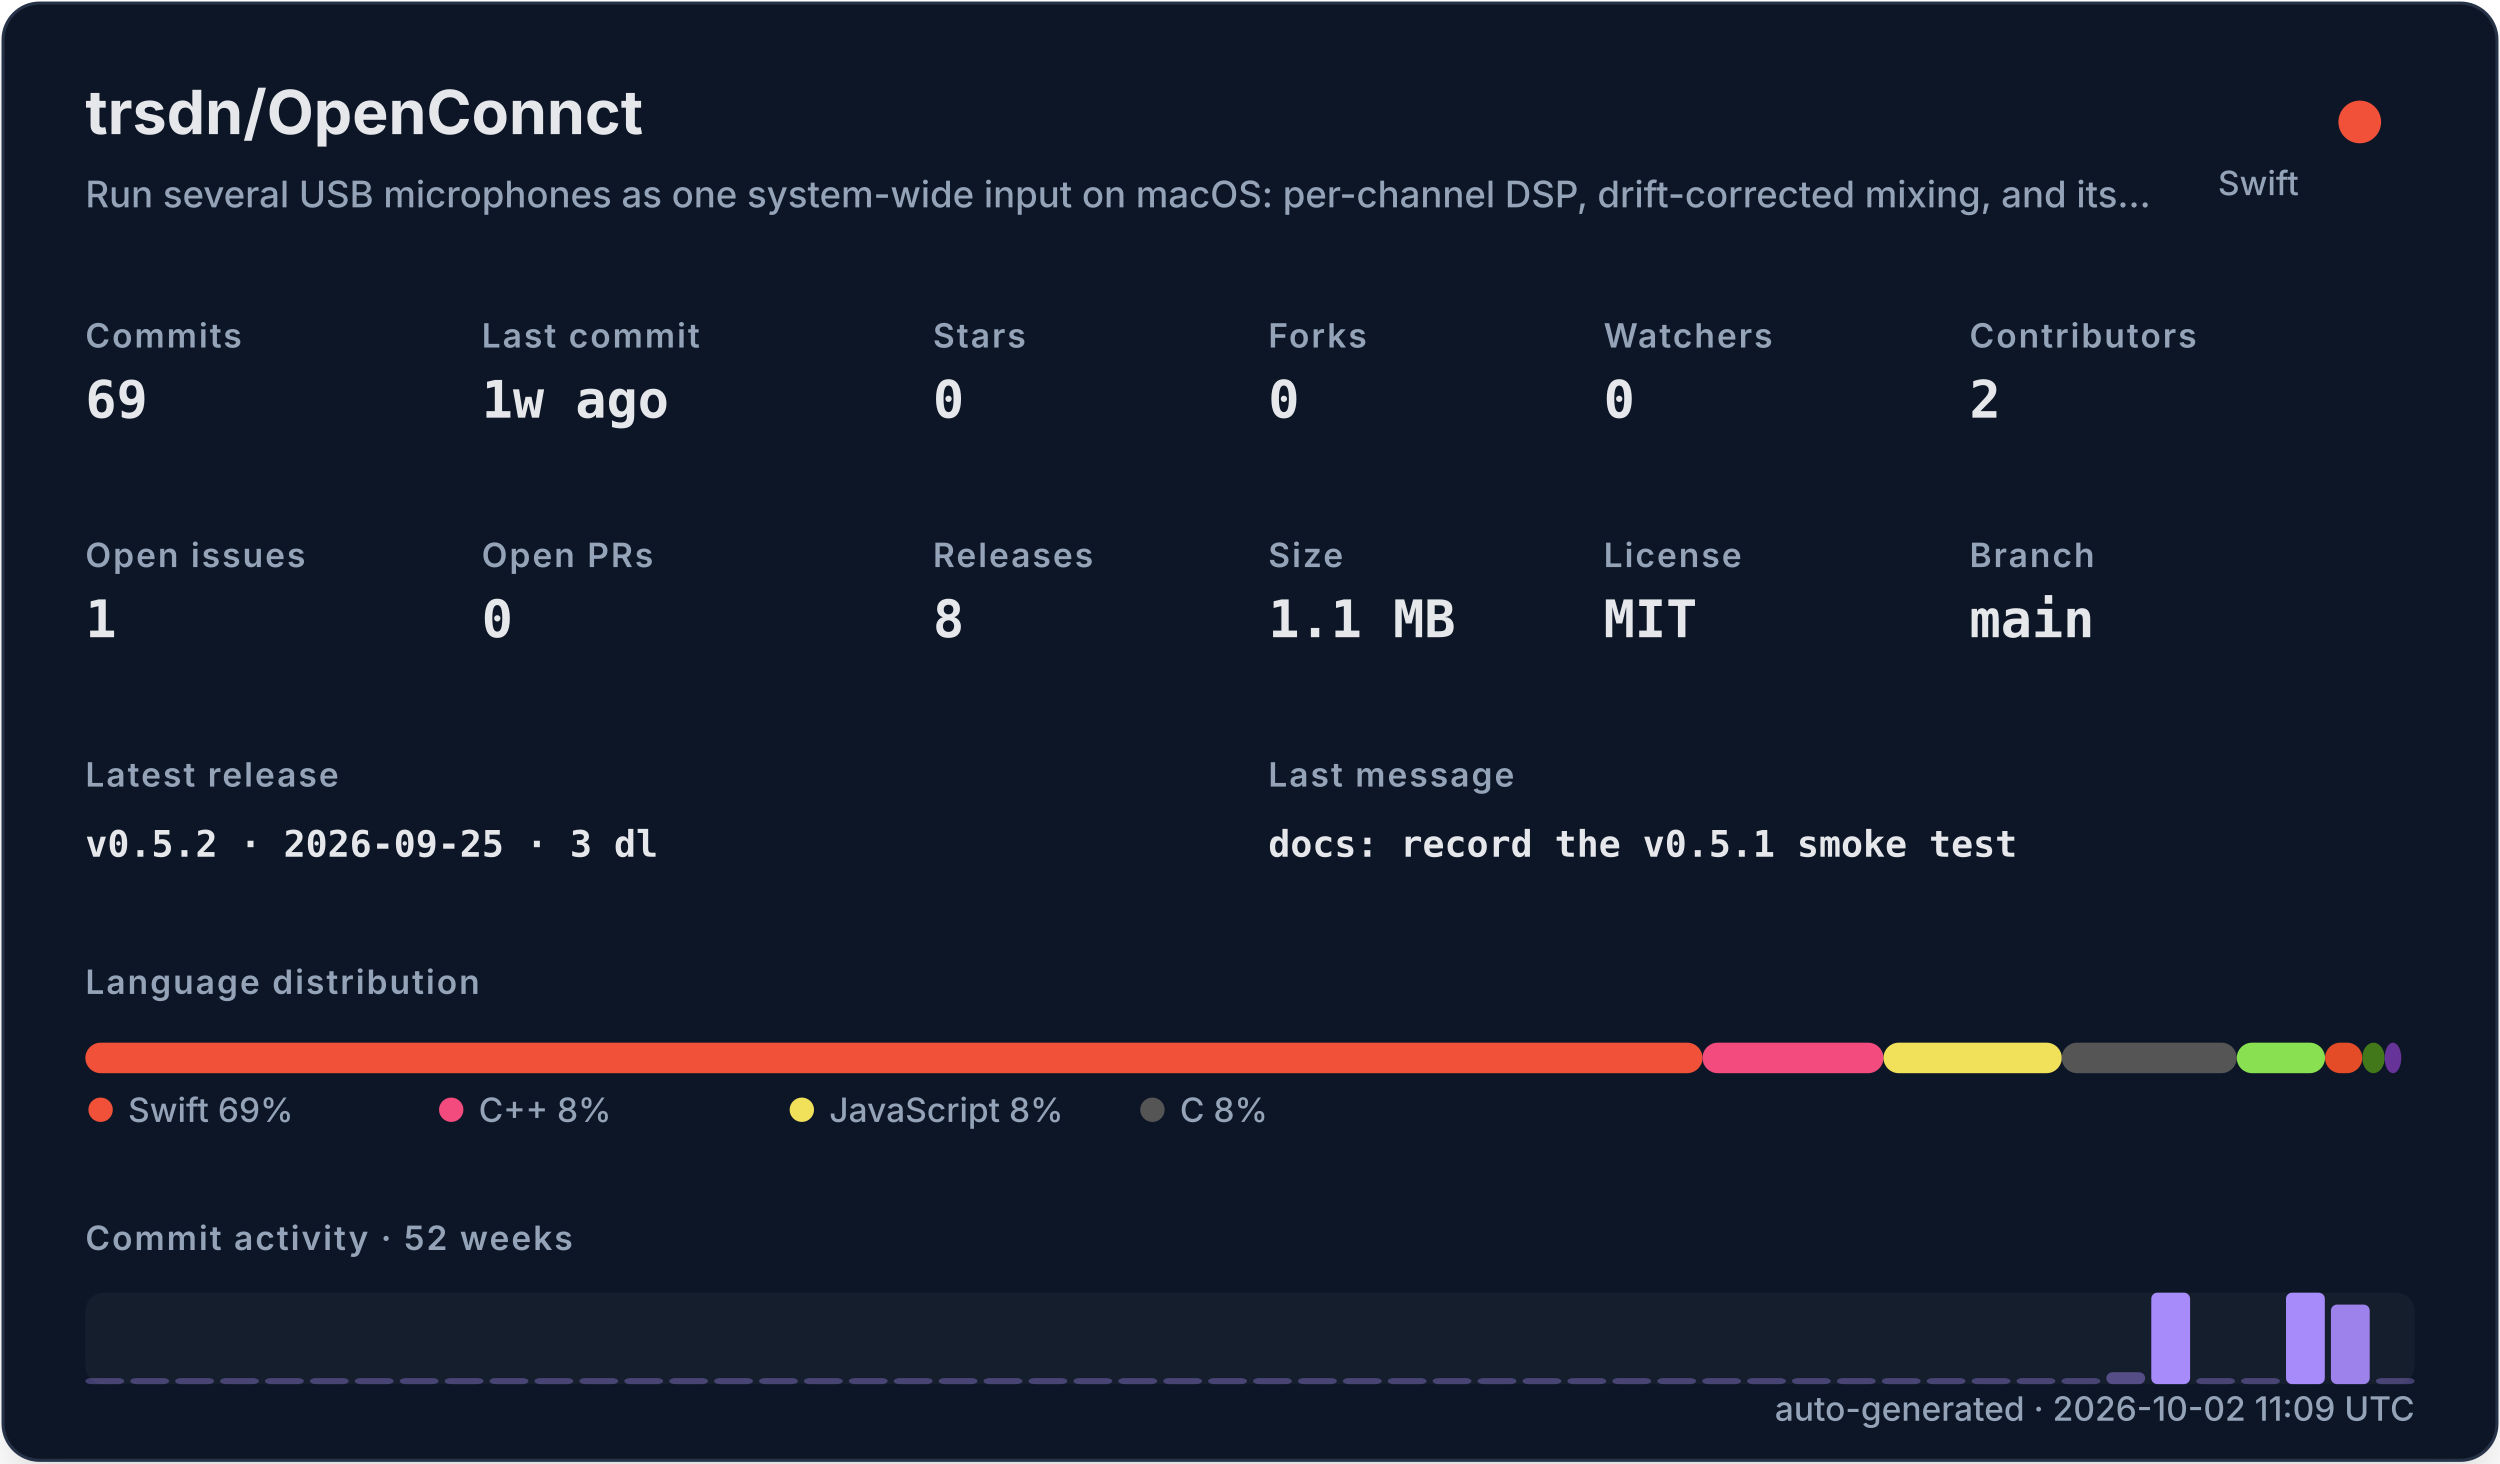
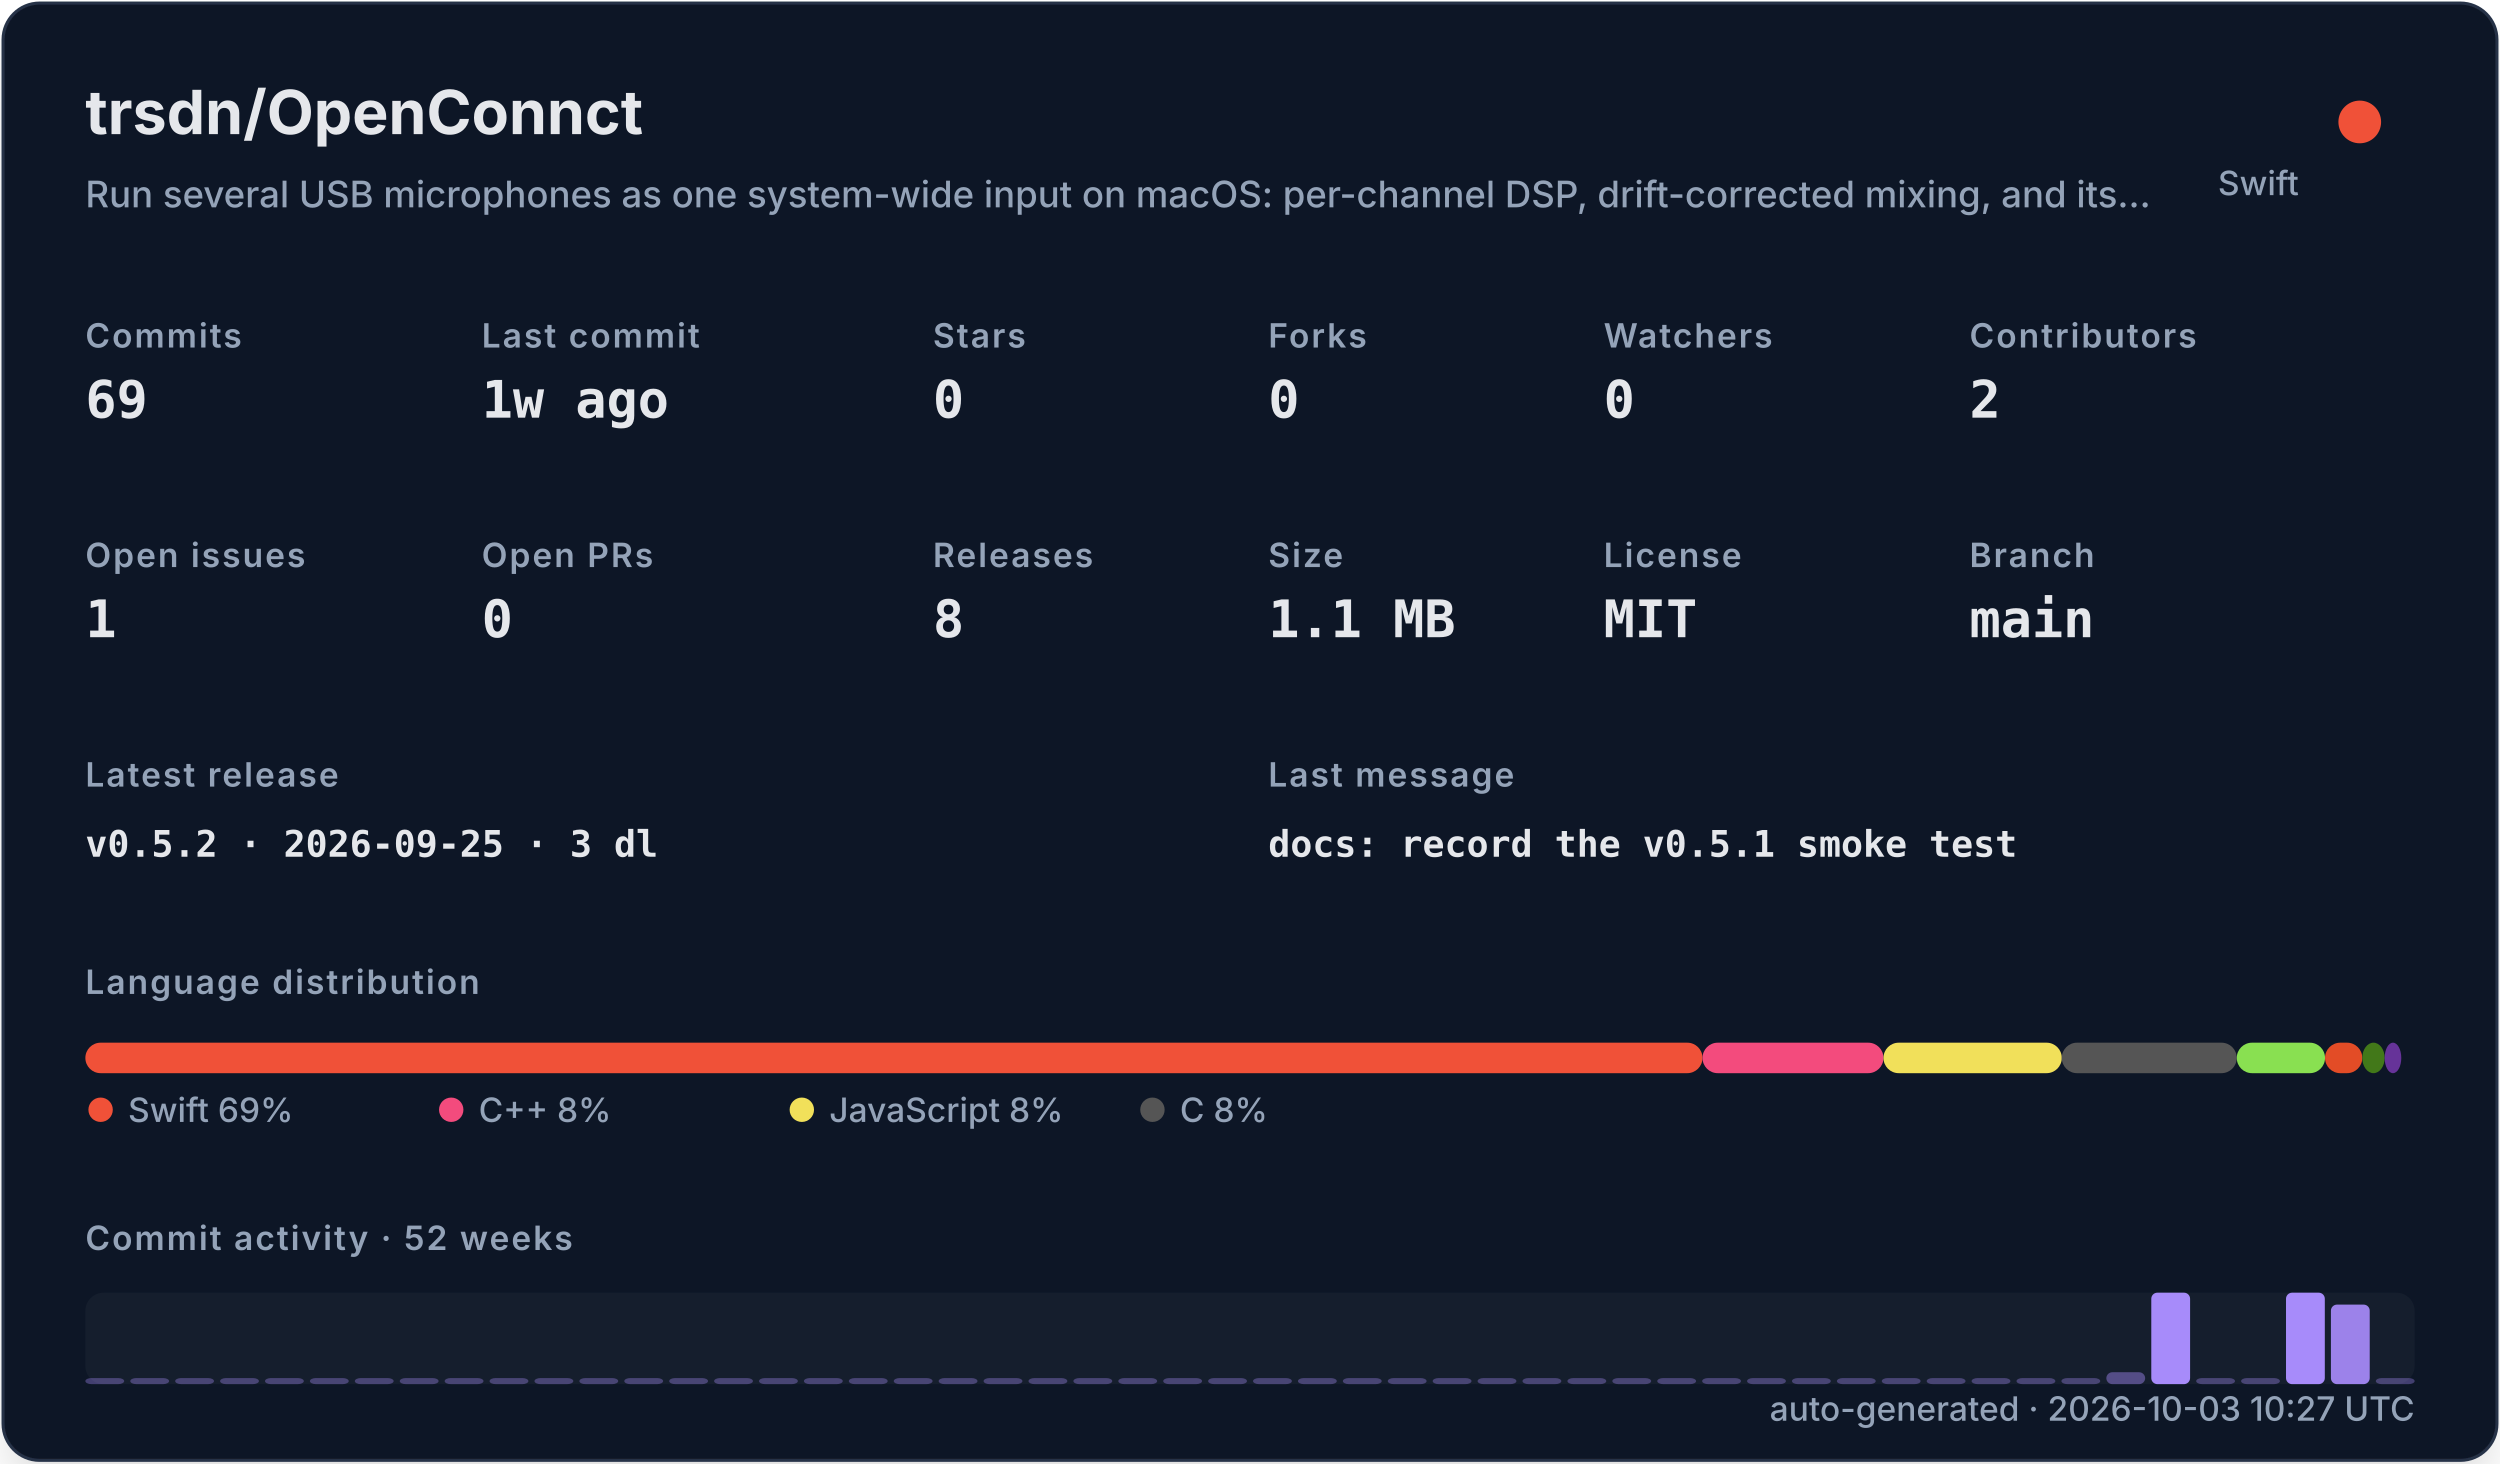
<svg xmlns="http://www.w3.org/2000/svg" width="820" height="480" viewBox="0 0 820 480" role="img">
  <defs>
    <filter id="shadow" x="-10%" y="-10%" width="120%" height="120%">
      <feDropShadow dx="0" dy="8" stdDeviation="10" flood-color="#000000" flood-opacity="0.16" />
    </filter>
    <style>
    .title { font: 700 20px -apple-system,BlinkMacSystemFont,"Segoe UI",sans-serif; fill: #e5e7eb; }
    .subtitle { font: 500 12px -apple-system,BlinkMacSystemFont,"Segoe UI",sans-serif; fill: #94a3b8; }
    .label { font: 600 11px -apple-system,BlinkMacSystemFont,"Segoe UI",sans-serif; fill: #94a3b8; text-transform: uppercase; letter-spacing: .06em; }
    .value { font: 700 17px ui-monospace,SFMono-Regular,Menlo,monospace; fill: #e5e7eb; }
    .small { font: 500 11px -apple-system,BlinkMacSystemFont,"Segoe UI",sans-serif; fill: #94a3b8; }
    .tiny { font: 500 10px -apple-system,BlinkMacSystemFont,"Segoe UI",sans-serif; fill: #94a3b8; }
    .mono { font: 650 12px ui-monospace,SFMono-Regular,Menlo,monospace; fill: #e5e7eb; }
  </style>
  </defs>
  <rect x="1" y="1" width="818" height="478" rx="12" fill="#111827" stroke="#263247" filter="url(#shadow)" />
  <text x="28" y="44" class="title">trsdn/OpenConnct</text>
  <text x="28" y="68" class="subtitle">Run several USB microphones as one system-wide input on macOS: per-channel DSP, drift-corrected mixing, and its…</text>
  <circle cx="774" cy="40" r="7" fill="#F05138" />
  <text x="754" y="64" text-anchor="end" class="small">Swift</text>
  <text x="28" y="114" class="label">Commits</text>
  <text x="28" y="137" class="value">69</text>
  <text x="158" y="114" class="label">Last commit</text>
  <text x="158" y="137" class="value">1w ago</text>
  <text x="306" y="114" class="label">Stars</text>
  <text x="306" y="137" class="value">0</text>
  <text x="416" y="114" class="label">Forks</text>
  <text x="416" y="137" class="value">0</text>
  <text x="526" y="114" class="label">Watchers</text>
  <text x="526" y="137" class="value">0</text>
  <text x="646" y="114" class="label">Contributors</text>
  <text x="646" y="137" class="value">2</text>
  <text x="28" y="186" class="label">Open issues</text>
  <text x="28" y="209" class="value">1</text>
  <text x="158" y="186" class="label">Open PRs</text>
  <text x="158" y="209" class="value">0</text>
  <text x="306" y="186" class="label">Releases</text>
  <text x="306" y="209" class="value">8</text>
  <text x="416" y="186" class="label">Size</text>
  <text x="416" y="209" class="value">1.1 MB</text>
  <text x="526" y="186" class="label">License</text>
  <text x="526" y="209" class="value">MIT</text>
  <text x="646" y="186" class="label">Branch</text>
  <text x="646" y="209" class="value">main</text>
  <text x="28" y="258" class="label">Latest release</text>
  <text x="28" y="281" class="mono">v0.5.2 · 2026-09-25 · 3 dl</text>
  <text x="416" y="258" class="label">Last message</text>
  <text x="416" y="281" class="mono">docs: record the v0.5.1 smoke test</text>
  <text x="28" y="326" class="label">Language distribution</text>
  <rect x="28.00" y="342" width="530.42" height="10" rx="5" fill="#F05138" />
  <rect x="558.42" y="342" width="59.36" height="10" rx="5" fill="#f34b7d" />
  <rect x="617.78" y="342" width="58.49" height="10" rx="5" fill="#f1e05a" />
  <rect x="676.27" y="342" width="57.38" height="10" rx="5" fill="#555555" />
  <rect x="733.66" y="342" width="28.95" height="10" rx="5" fill="#89e051" />
  <rect x="762.61" y="342" width="12.22" height="10" rx="5" fill="#e34c26" />
  <rect x="774.83" y="342" width="7.34" height="10" rx="5" fill="#427819" />
  <rect x="782.17" y="342" width="5.45" height="10" rx="5" fill="#663399" />
  <circle cx="33" cy="364" r="4" fill="#F05138" />
  <text x="42" y="368" class="small">Swift 69%</text>
  <circle cx="148" cy="364" r="4" fill="#f34b7d" />
  <text x="157" y="368" class="small">C++ 8%</text>
  <circle cx="263" cy="364" r="4" fill="#f1e05a" />
  <text x="272" y="368" class="small">JavaScript 8%</text>
  <circle cx="378" cy="364" r="4" fill="#555555" />
  <text x="387" y="368" class="small">C 8%</text>
  <text x="28" y="410" class="label">Commit activity · 52 weeks</text>
  <rect x="28" y="424" width="764" height="30" rx="6" fill="#1f2937" opacity=".42" />
  <rect x="28.00" y="452.00" width="12.73" height="2.00" rx="2" fill="#a78bfa" opacity="0.35" />
  <rect x="42.73" y="452.00" width="12.73" height="2.00" rx="2" fill="#a78bfa" opacity="0.35" />
  <rect x="57.46" y="452.00" width="12.73" height="2.00" rx="2" fill="#a78bfa" opacity="0.35" />
  <rect x="72.19" y="452.00" width="12.73" height="2.00" rx="2" fill="#a78bfa" opacity="0.35" />
  <rect x="86.92" y="452.00" width="12.73" height="2.00" rx="2" fill="#a78bfa" opacity="0.35" />
  <rect x="101.65" y="452.00" width="12.73" height="2.00" rx="2" fill="#a78bfa" opacity="0.35" />
  <rect x="116.38" y="452.00" width="12.73" height="2.00" rx="2" fill="#a78bfa" opacity="0.35" />
  <rect x="131.12" y="452.00" width="12.73" height="2.00" rx="2" fill="#a78bfa" opacity="0.35" />
  <rect x="145.85" y="452.00" width="12.73" height="2.00" rx="2" fill="#a78bfa" opacity="0.35" />
  <rect x="160.58" y="452.00" width="12.73" height="2.00" rx="2" fill="#a78bfa" opacity="0.35" />
  <rect x="175.31" y="452.00" width="12.73" height="2.00" rx="2" fill="#a78bfa" opacity="0.35" />
  <rect x="190.04" y="452.00" width="12.73" height="2.00" rx="2" fill="#a78bfa" opacity="0.35" />
  <rect x="204.77" y="452.00" width="12.73" height="2.00" rx="2" fill="#a78bfa" opacity="0.35" />
  <rect x="219.50" y="452.00" width="12.73" height="2.00" rx="2" fill="#a78bfa" opacity="0.35" />
  <rect x="234.23" y="452.00" width="12.73" height="2.00" rx="2" fill="#a78bfa" opacity="0.35" />
  <rect x="248.96" y="452.00" width="12.73" height="2.00" rx="2" fill="#a78bfa" opacity="0.35" />
  <rect x="263.69" y="452.00" width="12.73" height="2.00" rx="2" fill="#a78bfa" opacity="0.35" />
  <rect x="278.42" y="452.00" width="12.73" height="2.00" rx="2" fill="#a78bfa" opacity="0.35" />
  <rect x="293.15" y="452.00" width="12.73" height="2.00" rx="2" fill="#a78bfa" opacity="0.35" />
  <rect x="307.88" y="452.00" width="12.73" height="2.00" rx="2" fill="#a78bfa" opacity="0.35" />
  <rect x="322.62" y="452.00" width="12.73" height="2.00" rx="2" fill="#a78bfa" opacity="0.35" />
  <rect x="337.35" y="452.00" width="12.73" height="2.00" rx="2" fill="#a78bfa" opacity="0.35" />
  <rect x="352.08" y="452.00" width="12.73" height="2.00" rx="2" fill="#a78bfa" opacity="0.35" />
  <rect x="366.81" y="452.00" width="12.73" height="2.00" rx="2" fill="#a78bfa" opacity="0.35" />
  <rect x="381.54" y="452.00" width="12.73" height="2.00" rx="2" fill="#a78bfa" opacity="0.35" />
  <rect x="396.27" y="452.00" width="12.73" height="2.00" rx="2" fill="#a78bfa" opacity="0.35" />
  <rect x="411.00" y="452.00" width="12.73" height="2.00" rx="2" fill="#a78bfa" opacity="0.35" />
  <rect x="425.73" y="452.00" width="12.73" height="2.00" rx="2" fill="#a78bfa" opacity="0.35" />
  <rect x="440.46" y="452.00" width="12.73" height="2.00" rx="2" fill="#a78bfa" opacity="0.35" />
  <rect x="455.19" y="452.00" width="12.73" height="2.00" rx="2" fill="#a78bfa" opacity="0.35" />
  <rect x="469.92" y="452.00" width="12.73" height="2.00" rx="2" fill="#a78bfa" opacity="0.35" />
  <rect x="484.65" y="452.00" width="12.73" height="2.00" rx="2" fill="#a78bfa" opacity="0.35" />
  <rect x="499.38" y="452.00" width="12.73" height="2.00" rx="2" fill="#a78bfa" opacity="0.35" />
  <rect x="514.12" y="452.00" width="12.73" height="2.00" rx="2" fill="#a78bfa" opacity="0.35" />
  <rect x="528.85" y="452.00" width="12.73" height="2.00" rx="2" fill="#a78bfa" opacity="0.35" />
  <rect x="543.58" y="452.00" width="12.73" height="2.00" rx="2" fill="#a78bfa" opacity="0.35" />
  <rect x="558.31" y="452.00" width="12.73" height="2.00" rx="2" fill="#a78bfa" opacity="0.35" />
  <rect x="573.04" y="452.00" width="12.73" height="2.00" rx="2" fill="#a78bfa" opacity="0.35" />
  <rect x="587.77" y="452.00" width="12.73" height="2.00" rx="2" fill="#a78bfa" opacity="0.35" />
  <rect x="602.50" y="452.00" width="12.73" height="2.00" rx="2" fill="#a78bfa" opacity="0.35" />
  <rect x="617.23" y="452.00" width="12.73" height="2.00" rx="2" fill="#a78bfa" opacity="0.35" />
  <rect x="631.96" y="452.00" width="12.73" height="2.00" rx="2" fill="#a78bfa" opacity="0.35" />
  <rect x="646.69" y="452.00" width="12.73" height="2.00" rx="2" fill="#a78bfa" opacity="0.35" />
  <rect x="661.42" y="452.00" width="12.73" height="2.00" rx="2" fill="#a78bfa" opacity="0.35" />
  <rect x="676.15" y="452.00" width="12.73" height="2.00" rx="2" fill="#a78bfa" opacity="0.35" />
  <rect x="690.88" y="450.09" width="12.73" height="3.91" rx="2" fill="#a78bfa" opacity="0.43" />
  <rect x="705.62" y="424.00" width="12.73" height="30.00" rx="2" fill="#a78bfa" opacity="1.00" />
  <rect x="720.35" y="452.00" width="12.73" height="2.00" rx="2" fill="#a78bfa" opacity="0.35" />
  <rect x="735.08" y="452.00" width="12.73" height="2.00" rx="2" fill="#a78bfa" opacity="0.35" />
  <rect x="749.81" y="424.00" width="12.73" height="30.00" rx="2" fill="#a78bfa" opacity="1.00" />
  <rect x="764.54" y="427.91" width="12.73" height="26.09" rx="2" fill="#a78bfa" opacity="0.92" />
  <rect x="779.27" y="452.00" width="12.73" height="2.00" rx="2" fill="#a78bfa" opacity="0.35" />
-   <text x="792" y="466" text-anchor="end" class="small">auto-generated · 2026-10-02 11:09 UTC</text>
+   <text x="792" y="466" text-anchor="end" class="small">auto-generated · 2026-10-03 10:27 UTC</text>
</svg>
